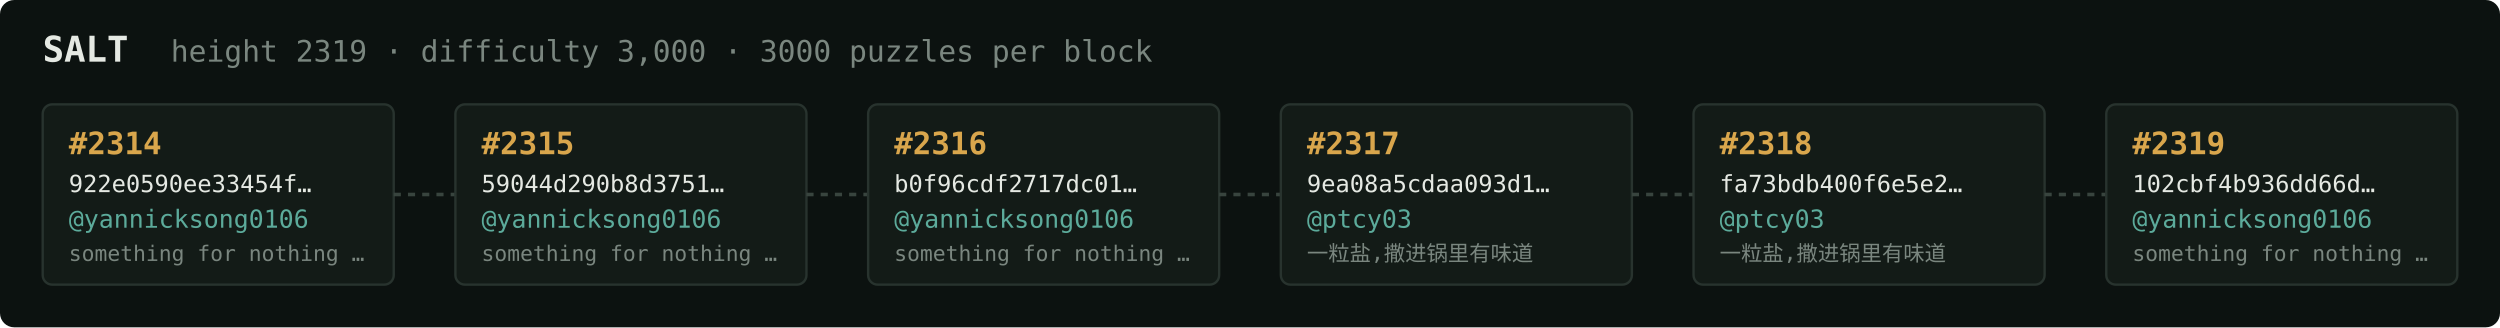
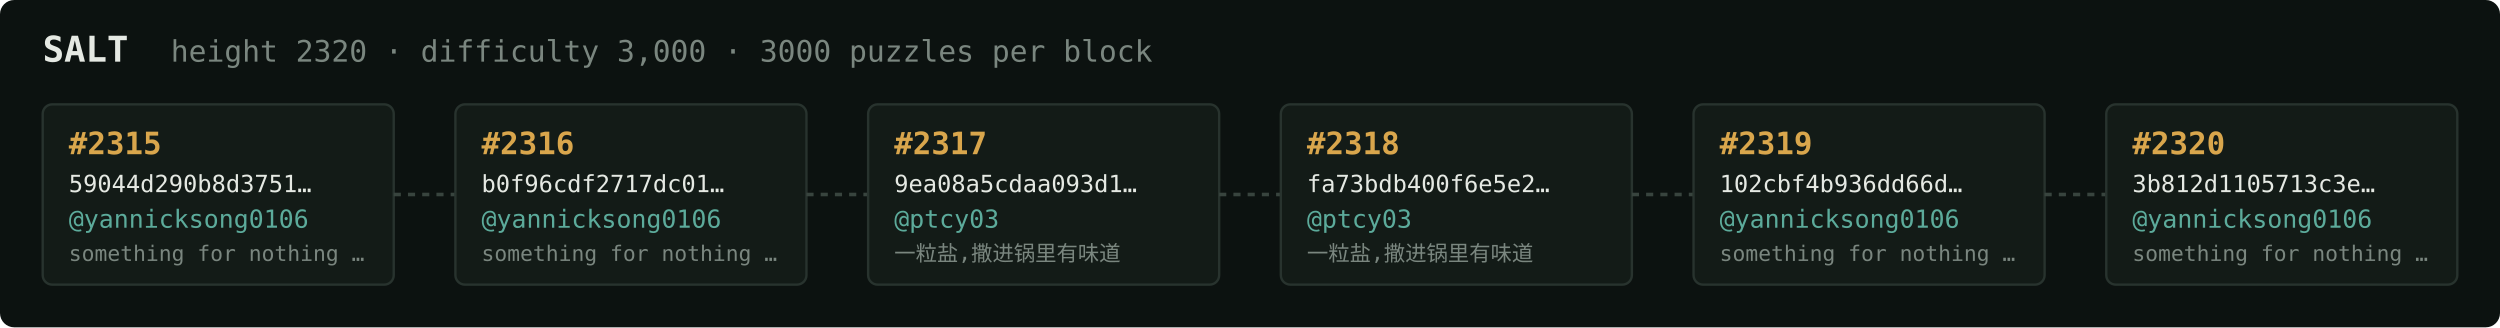
<svg xmlns="http://www.w3.org/2000/svg" width="1054" height="138" viewBox="0 0 1054 138" font-family="ui-monospace,SFMono-Regular,Menlo,monospace">
  <rect fill="#0c1210" width="1054" height="138" rx="6" />
  <text x="18" y="26" fill="#e5e9e3" font-size="15" font-weight="700">SALT</text>
-   <text x="72" y="26" fill="#7a867f" font-size="12.5">height 2319 · difficulty 3,000 · 3000 puzzles per block</text>
+   <text x="72" y="26" fill="#7a867f" font-size="12.5">height 2320 · difficulty 3,000 · 3000 puzzles per block</text>
  <rect x="18" y="44" width="148" height="76" rx="4" fill="#131b17" stroke="#28332e" stroke-width="1" />
-   <text x="29" y="65" fill="#d9a64c" font-size="13" font-weight="700">#2314</text>
-   <text x="29" y="81" fill="#e5e9e3" font-size="10">922e0590ee33454f…</text>
+   <text x="29" y="65" fill="#d9a64c" font-size="13" font-weight="700">#2315</text>
+   <text x="29" y="81" fill="#e5e9e3" font-size="10">59044d290b8d3751…</text>
  <text x="29" y="96" fill="#5cab9b" font-size="10.5">@yannicksong0106</text>
  <text x="29" y="110" fill="#7a867f" font-size="9">something for nothing …</text>
  <line x1="166" y1="82.0" x2="192" y2="82.0" stroke="#38443e" stroke-width="1.5" stroke-dasharray="3 3" />
  <rect x="192" y="44" width="148" height="76" rx="4" fill="#131b17" stroke="#28332e" stroke-width="1" />
-   <text x="203" y="65" fill="#d9a64c" font-size="13" font-weight="700">#2315</text>
-   <text x="203" y="81" fill="#e5e9e3" font-size="10">59044d290b8d3751…</text>
+   <text x="203" y="65" fill="#d9a64c" font-size="13" font-weight="700">#2316</text>
+   <text x="203" y="81" fill="#e5e9e3" font-size="10">b0f96cdf2717dc01…</text>
  <text x="203" y="96" fill="#5cab9b" font-size="10.5">@yannicksong0106</text>
  <text x="203" y="110" fill="#7a867f" font-size="9">something for nothing …</text>
  <line x1="340" y1="82.0" x2="366" y2="82.0" stroke="#38443e" stroke-width="1.5" stroke-dasharray="3 3" />
  <rect x="366" y="44" width="148" height="76" rx="4" fill="#131b17" stroke="#28332e" stroke-width="1" />
-   <text x="377" y="65" fill="#d9a64c" font-size="13" font-weight="700">#2316</text>
-   <text x="377" y="81" fill="#e5e9e3" font-size="10">b0f96cdf2717dc01…</text>
-   <text x="377" y="96" fill="#5cab9b" font-size="10.5">@yannicksong0106</text>
-   <text x="377" y="110" fill="#7a867f" font-size="9">something for nothing …</text>
+   <text x="377" y="65" fill="#d9a64c" font-size="13" font-weight="700">#2317</text>
+   <text x="377" y="81" fill="#e5e9e3" font-size="10">9ea08a5cdaa093d1…</text>
+   <text x="377" y="96" fill="#5cab9b" font-size="10.5">@ptcy03</text>
+   <text x="377" y="110" fill="#7a867f" font-size="9">一粒盐,撒进锅里有味道</text>
  <line x1="514" y1="82.0" x2="540" y2="82.0" stroke="#38443e" stroke-width="1.5" stroke-dasharray="3 3" />
  <rect x="540" y="44" width="148" height="76" rx="4" fill="#131b17" stroke="#28332e" stroke-width="1" />
-   <text x="551" y="65" fill="#d9a64c" font-size="13" font-weight="700">#2317</text>
-   <text x="551" y="81" fill="#e5e9e3" font-size="10">9ea08a5cdaa093d1…</text>
+   <text x="551" y="65" fill="#d9a64c" font-size="13" font-weight="700">#2318</text>
+   <text x="551" y="81" fill="#e5e9e3" font-size="10">fa73bdb400f6e5e2…</text>
  <text x="551" y="96" fill="#5cab9b" font-size="10.5">@ptcy03</text>
  <text x="551" y="110" fill="#7a867f" font-size="9">一粒盐,撒进锅里有味道</text>
  <line x1="688" y1="82.0" x2="714" y2="82.0" stroke="#38443e" stroke-width="1.5" stroke-dasharray="3 3" />
  <rect x="714" y="44" width="148" height="76" rx="4" fill="#131b17" stroke="#28332e" stroke-width="1" />
-   <text x="725" y="65" fill="#d9a64c" font-size="13" font-weight="700">#2318</text>
-   <text x="725" y="81" fill="#e5e9e3" font-size="10">fa73bdb400f6e5e2…</text>
-   <text x="725" y="96" fill="#5cab9b" font-size="10.5">@ptcy03</text>
-   <text x="725" y="110" fill="#7a867f" font-size="9">一粒盐,撒进锅里有味道</text>
+   <text x="725" y="65" fill="#d9a64c" font-size="13" font-weight="700">#2319</text>
+   <text x="725" y="81" fill="#e5e9e3" font-size="10">102cbf4b936dd66d…</text>
+   <text x="725" y="96" fill="#5cab9b" font-size="10.5">@yannicksong0106</text>
+   <text x="725" y="110" fill="#7a867f" font-size="9">something for nothing …</text>
  <line x1="862" y1="82.0" x2="888" y2="82.0" stroke="#38443e" stroke-width="1.5" stroke-dasharray="3 3" />
  <rect x="888" y="44" width="148" height="76" rx="4" fill="#131b17" stroke="#28332e" stroke-width="1" />
-   <text x="899" y="65" fill="#d9a64c" font-size="13" font-weight="700">#2319</text>
-   <text x="899" y="81" fill="#e5e9e3" font-size="10">102cbf4b936dd66d…</text>
+   <text x="899" y="65" fill="#d9a64c" font-size="13" font-weight="700">#2320</text>
+   <text x="899" y="81" fill="#e5e9e3" font-size="10">3b812d1105713c3e…</text>
  <text x="899" y="96" fill="#5cab9b" font-size="10.5">@yannicksong0106</text>
  <text x="899" y="110" fill="#7a867f" font-size="9">something for nothing …</text>
</svg>
